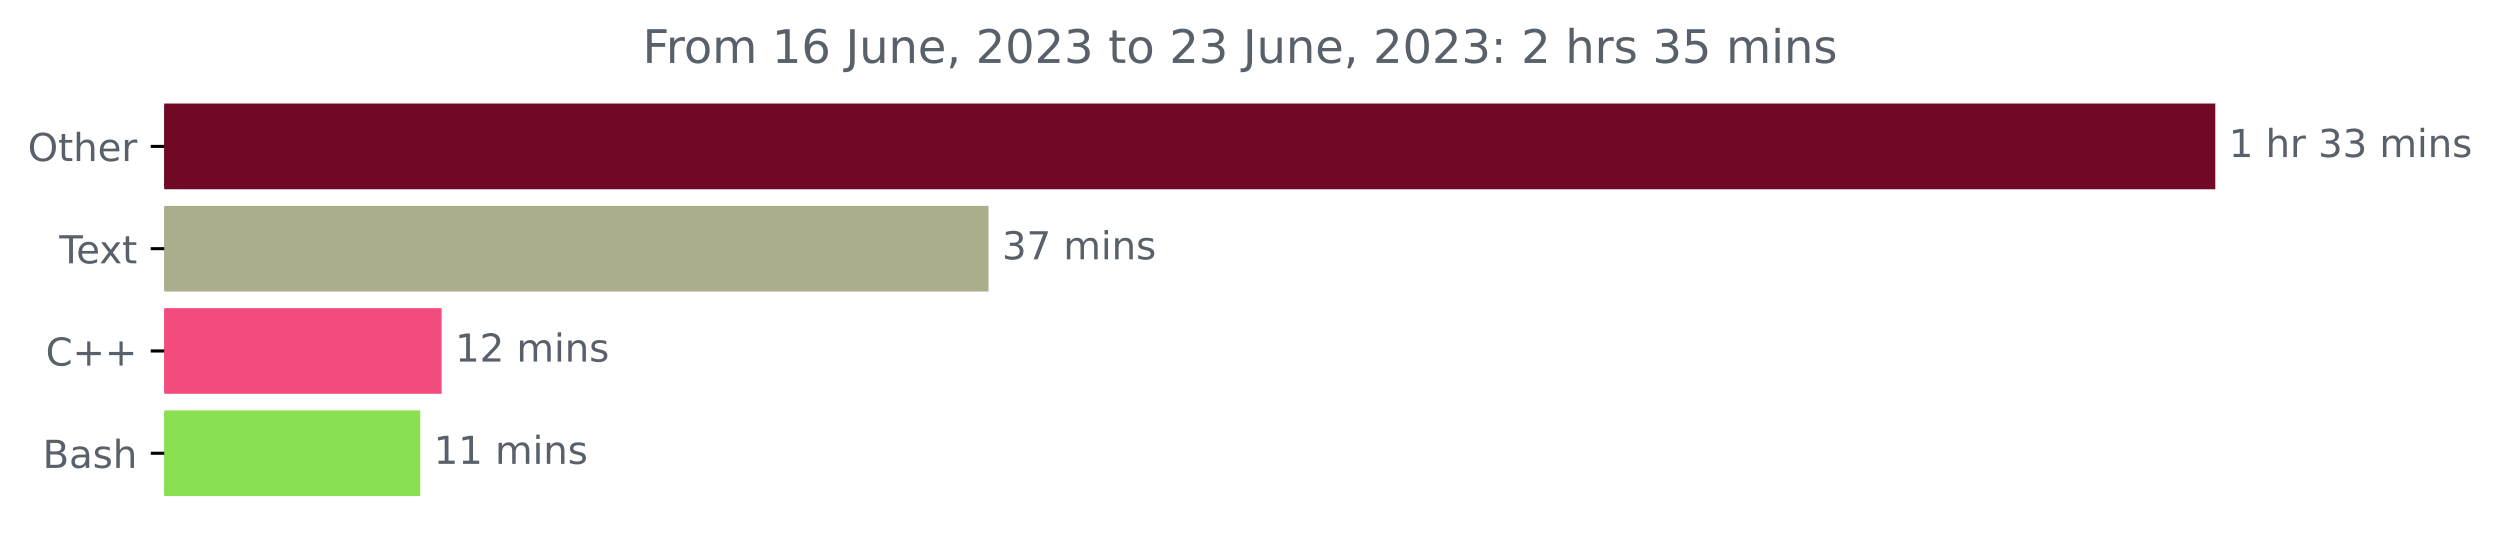
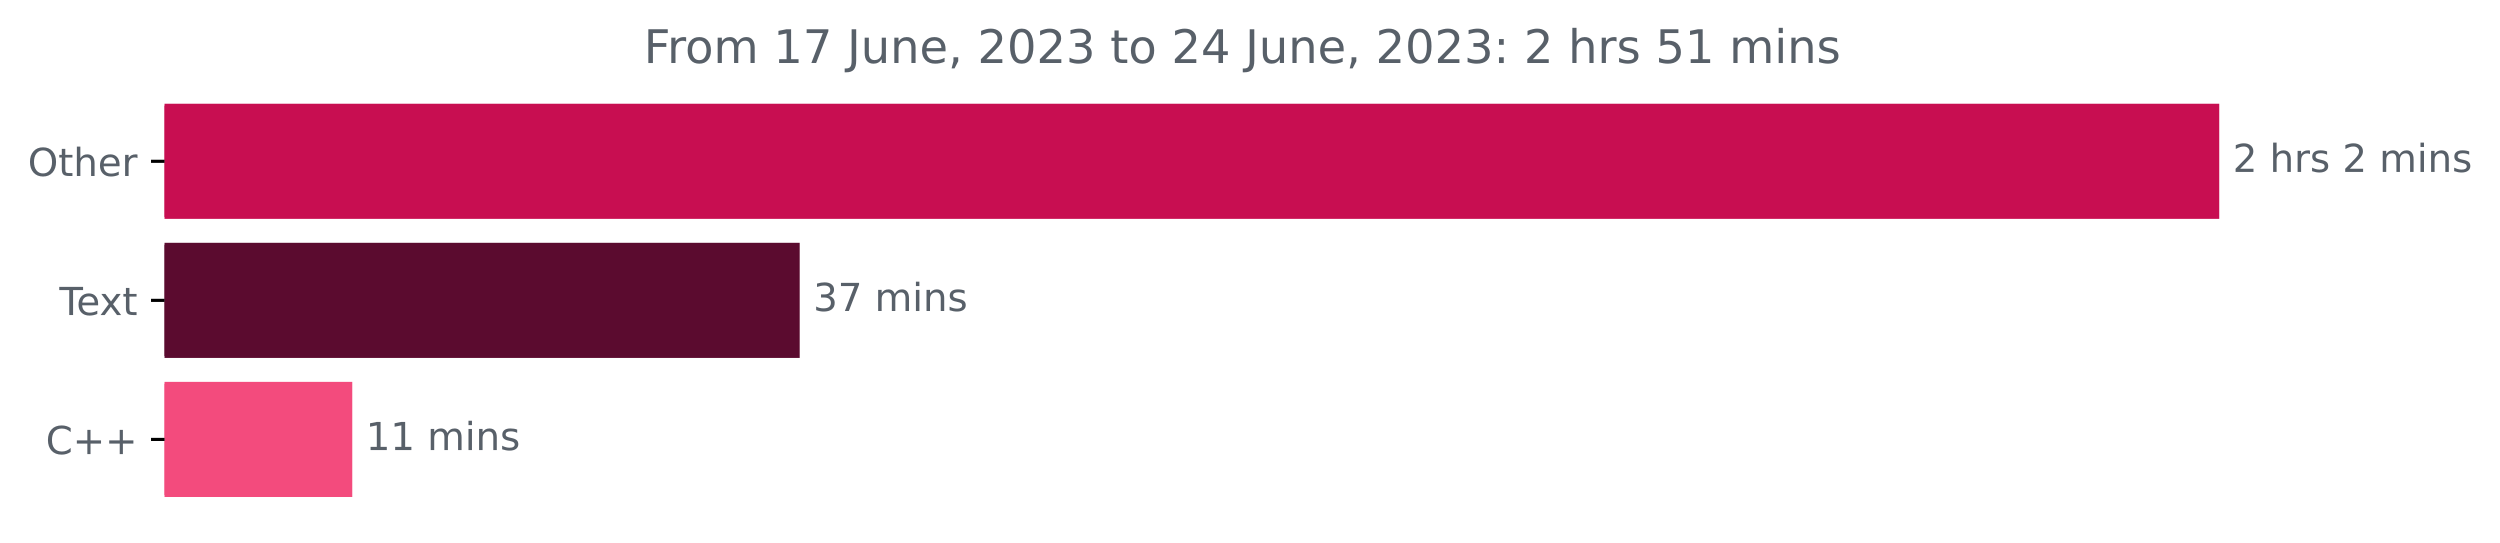
- <svg xmlns="http://www.w3.org/2000/svg" xmlns:xlink="http://www.w3.org/1999/xlink" width="648.358pt" height="140.398pt" viewBox="0 0 648.358 140.398" version="1.1">
+ <svg xmlns="http://www.w3.org/2000/svg" xmlns:xlink="http://www.w3.org/1999/xlink" width="647.205pt" height="140.398pt" viewBox="0 0 647.205 140.398" version="1.1">
  <defs>
    <style type="text/css">*{stroke-linejoin: round; stroke-linecap: butt}</style>
  </defs>
  <g id="figure_1">
    <g id="patch_1">
-       <path d="M 0 140.398  L 648.358 140.398  L 648.358 0  L 0 0  L 0 140.398  z " style="fill: none" />
+       <path d="M 0 140.398  L 647.205 140.398  L 647.205 0  L 0 0  L 0 140.398  z " style="fill: none" />
    </g>
    <g id="axes_1">
      <g id="patch_2">
-         <path d="M 42.594 27.358  L 574.022 27.358  L 574.022 48.579  L 42.594 48.579  z " clip-path="url(#pfc18586ffe)" style="fill: #6f0926; stroke: #6f0926; stroke-linejoin: miter" />
+         <path d="M 42.594 27.358  L 574.022 27.358  L 574.022 56.158  L 42.594 56.158  z " clip-path="url(#p6250c54374)" style="fill: #c80e51; stroke: #c80e51; stroke-linejoin: miter" />
      </g>
      <g id="patch_3">
-         <path d="M 42.594 53.884  L 255.871 53.884  L 255.871 75.105  L 42.594 75.105  z " clip-path="url(#pfc18586ffe)" style="fill: #abad8c; stroke: #abad8c; stroke-linejoin: miter" />
+         <path d="M 42.594 63.358  L 206.528 63.358  L 206.528 92.158  L 42.594 92.158  z " clip-path="url(#p6250c54374)" style="fill: #5b0b2f; stroke: #5b0b2f; stroke-linejoin: miter" />
      </g>
      <g id="patch_4">
-         <path d="M 42.594 80.411  L 114.039 80.411  L 114.039 101.632  L 42.594 101.632  z " clip-path="url(#pfc18586ffe)" style="fill: #f34b7d; stroke: #f34b7d; stroke-linejoin: miter" />
-       </g>
-       <g id="patch_5">
-         <path d="M 42.594 106.937  L 108.482 106.937  L 108.482 128.158  L 42.594 128.158  z " clip-path="url(#pfc18586ffe)" style="fill: #89e051; stroke: #89e051; stroke-linejoin: miter" />
+         <path d="M 42.594 99.358  L 90.696 99.358  L 90.696 128.158  L 42.594 128.158  z " clip-path="url(#p6250c54374)" style="fill: #f34b7d; stroke: #f34b7d; stroke-linejoin: miter" />
      </g>
      <g id="matplotlib.axis_1" />
      <g id="matplotlib.axis_2">
        <g id="ytick_1">
          <g id="line2d_1">
            <defs>
-               <path id="m07a104ac00" d="M 0 0  L -3.5 0  " style="stroke: #000000; stroke-width: 0.8" />
+               <path id="mf5be263010" d="M 0 0  L -3.5 0  " style="stroke: #000000; stroke-width: 0.8" />
            </defs>
            <g>
-               <use xlink:href="#m07a104ac00" x="42.594" y="37.969" style="stroke: #000000; stroke-width: 0.8" />
+               <use xlink:href="#mf5be263010" x="42.594" y="41.758" style="stroke: #000000; stroke-width: 0.8" />
            </g>
          </g>
          <g id="text_1">
-             <g style="fill: #586069" transform="translate(7.2 41.76787)scale(0.1 -0.1)">
+             <g style="fill: #586069" transform="translate(7.2 45.55734)scale(0.1 -0.1)">
              <defs>
                <path id="DejaVuSans-4f" d="M 2522 4238  Q 1834 4238 1429 3725  Q 1025 3213 1025 2328  Q 1025 1447 1429 934  Q 1834 422 2522 422  Q 3209 422 3611 934  Q 4013 1447 4013 2328  Q 4013 3213 3611 3725  Q 3209 4238 2522 4238  z M 2522 4750  Q 3503 4750 4090 4092  Q 4678 3434 4678 2328  Q 4678 1225 4090 567  Q 3503 -91 2522 -91  Q 1538 -91 948 565  Q 359 1222 359 2328  Q 359 3434 948 4092  Q 1538 4750 2522 4750  z " transform="scale(0.015625)" />
                <path id="DejaVuSans-74" d="M 1172 4494  L 1172 3500  L 2356 3500  L 2356 3053  L 1172 3053  L 1172 1153  Q 1172 725 1289 603  Q 1406 481 1766 481  L 2356 481  L 2356 0  L 1766 0  Q 1100 0 847 248  Q 594 497 594 1153  L 594 3053  L 172 3053  L 172 3500  L 594 3500  L 594 4494  L 1172 4494  z " transform="scale(0.015625)" />
                <path id="DejaVuSans-68" d="M 3513 2113  L 3513 0  L 2938 0  L 2938 2094  Q 2938 2591 2744 2837  Q 2550 3084 2163 3084  Q 1697 3084 1428 2787  Q 1159 2491 1159 1978  L 1159 0  L 581 0  L 581 4863  L 1159 4863  L 1159 2956  Q 1366 3272 1645 3428  Q 1925 3584 2291 3584  Q 2894 3584 3203 3211  Q 3513 2838 3513 2113  z " transform="scale(0.015625)" />
                <path id="DejaVuSans-65" d="M 3597 1894  L 3597 1613  L 953 1613  Q 991 1019 1311 708  Q 1631 397 2203 397  Q 2534 397 2845 478  Q 3156 559 3463 722  L 3463 178  Q 3153 47 2828 -22  Q 2503 -91 2169 -91  Q 1331 -91 842 396  Q 353 884 353 1716  Q 353 2575 817 3079  Q 1281 3584 2069 3584  Q 2775 3584 3186 3129  Q 3597 2675 3597 1894  z M 3022 2063  Q 3016 2534 2758 2815  Q 2500 3097 2075 3097  Q 1594 3097 1305 2825  Q 1016 2553 972 2059  L 3022 2063  z " transform="scale(0.015625)" />
                <path id="DejaVuSans-72" d="M 2631 2963  Q 2534 3019 2420 3045  Q 2306 3072 2169 3072  Q 1681 3072 1420 2755  Q 1159 2438 1159 1844  L 1159 0  L 581 0  L 581 3500  L 1159 3500  L 1159 2956  Q 1341 3275 1631 3429  Q 1922 3584 2338 3584  Q 2397 3584 2469 3576  Q 2541 3569 2628 3553  L 2631 2963  z " transform="scale(0.015625)" />
              </defs>
              <use xlink:href="#DejaVuSans-4f" />
              <use xlink:href="#DejaVuSans-74" x="78.711" />
              <use xlink:href="#DejaVuSans-68" x="117.92" />
              <use xlink:href="#DejaVuSans-65" x="181.299" />
              <use xlink:href="#DejaVuSans-72" x="242.822" />
            </g>
          </g>
        </g>
        <g id="ytick_2">
          <g id="line2d_2">
            <g>
-               <use xlink:href="#m07a104ac00" x="42.594" y="64.495" style="stroke: #000000; stroke-width: 0.8" />
+               <use xlink:href="#mf5be263010" x="42.594" y="77.758" style="stroke: #000000; stroke-width: 0.8" />
            </g>
          </g>
          <g id="text_2">
-             <g style="fill: #586069" transform="translate(15.36875 68.29419)scale(0.1 -0.1)">
+             <g style="fill: #586069" transform="translate(15.36875 81.55734)scale(0.1 -0.1)">
              <defs>
                <path id="DejaVuSans-54" d="M -19 4666  L 3928 4666  L 3928 4134  L 2272 4134  L 2272 0  L 1638 0  L 1638 4134  L -19 4134  L -19 4666  z " transform="scale(0.015625)" />
                <path id="DejaVuSans-78" d="M 3513 3500  L 2247 1797  L 3578 0  L 2900 0  L 1881 1375  L 863 0  L 184 0  L 1544 1831  L 300 3500  L 978 3500  L 1906 2253  L 2834 3500  L 3513 3500  z " transform="scale(0.015625)" />
              </defs>
              <use xlink:href="#DejaVuSans-54" />
              <use xlink:href="#DejaVuSans-65" x="44.084" />
              <use xlink:href="#DejaVuSans-78" x="103.857" />
              <use xlink:href="#DejaVuSans-74" x="163.037" />
            </g>
          </g>
        </g>
        <g id="ytick_3">
          <g id="line2d_3">
            <g>
-               <use xlink:href="#m07a104ac00" x="42.594" y="91.021" style="stroke: #000000; stroke-width: 0.8" />
+               <use xlink:href="#mf5be263010" x="42.594" y="113.758" style="stroke: #000000; stroke-width: 0.8" />
            </g>
          </g>
          <g id="text_3">
-             <g style="fill: #586069" transform="translate(11.85156 94.8205)scale(0.1 -0.1)">
+             <g style="fill: #586069" transform="translate(11.85156 117.5573)scale(0.1 -0.1)">
              <defs>
                <path id="DejaVuSans-43" d="M 4122 4306  L 4122 3641  Q 3803 3938 3442 4084  Q 3081 4231 2675 4231  Q 1875 4231 1450 3742  Q 1025 3253 1025 2328  Q 1025 1406 1450 917  Q 1875 428 2675 428  Q 3081 428 3442 575  Q 3803 722 4122 1019  L 4122 359  Q 3791 134 3420 21  Q 3050 -91 2638 -91  Q 1578 -91 968 557  Q 359 1206 359 2328  Q 359 3453 968 4101  Q 1578 4750 2638 4750  Q 3056 4750 3426 4639  Q 3797 4528 4122 4306  z " transform="scale(0.015625)" />
                <path id="DejaVuSans-2b" d="M 2944 4013  L 2944 2272  L 4684 2272  L 4684 1741  L 2944 1741  L 2944 0  L 2419 0  L 2419 1741  L 678 1741  L 678 2272  L 2419 2272  L 2419 4013  L 2944 4013  z " transform="scale(0.015625)" />
              </defs>
              <use xlink:href="#DejaVuSans-43" />
              <use xlink:href="#DejaVuSans-2b" x="69.824" />
              <use xlink:href="#DejaVuSans-2b" x="153.613" />
            </g>
          </g>
        </g>
-         <g id="ytick_4">
-           <g id="line2d_4">
-             <g>
-               <use xlink:href="#m07a104ac00" x="42.594" y="117.548" style="stroke: #000000; stroke-width: 0.8" />
-             </g>
-           </g>
-           <g id="text_4">
-             <g style="fill: #586069" transform="translate(11.05781 121.3468)scale(0.1 -0.1)">
-               <defs>
-                 <path id="DejaVuSans-42" d="M 1259 2228  L 1259 519  L 2272 519  Q 2781 519 3026 730  Q 3272 941 3272 1375  Q 3272 1813 3026 2020  Q 2781 2228 2272 2228  L 1259 2228  z M 1259 4147  L 1259 2741  L 2194 2741  Q 2656 2741 2882 2914  Q 3109 3088 3109 3444  Q 3109 3797 2882 3972  Q 2656 4147 2194 4147  L 1259 4147  z M 628 4666  L 2241 4666  Q 2963 4666 3353 4366  Q 3744 4066 3744 3513  Q 3744 3084 3544 2831  Q 3344 2578 2956 2516  Q 3422 2416 3680 2098  Q 3938 1781 3938 1306  Q 3938 681 3513 340  Q 3088 0 2303 0  L 628 0  L 628 4666  z " transform="scale(0.015625)" />
-                 <path id="DejaVuSans-61" d="M 2194 1759  Q 1497 1759 1228 1600  Q 959 1441 959 1056  Q 959 750 1161 570  Q 1363 391 1709 391  Q 2188 391 2477 730  Q 2766 1069 2766 1631  L 2766 1759  L 2194 1759  z M 3341 1997  L 3341 0  L 2766 0  L 2766 531  Q 2569 213 2275 61  Q 1981 -91 1556 -91  Q 1019 -91 701 211  Q 384 513 384 1019  Q 384 1609 779 1909  Q 1175 2209 1959 2209  L 2766 2209  L 2766 2266  Q 2766 2663 2505 2880  Q 2244 3097 1772 3097  Q 1472 3097 1187 3025  Q 903 2953 641 2809  L 641 3341  Q 956 3463 1253 3523  Q 1550 3584 1831 3584  Q 2591 3584 2966 3190  Q 3341 2797 3341 1997  z " transform="scale(0.015625)" />
-                 <path id="DejaVuSans-73" d="M 2834 3397  L 2834 2853  Q 2591 2978 2328 3040  Q 2066 3103 1784 3103  Q 1356 3103 1142 2972  Q 928 2841 928 2578  Q 928 2378 1081 2264  Q 1234 2150 1697 2047  L 1894 2003  Q 2506 1872 2764 1633  Q 3022 1394 3022 966  Q 3022 478 2636 193  Q 2250 -91 1575 -91  Q 1294 -91 989 -36  Q 684 19 347 128  L 347 722  Q 666 556 975 473  Q 1284 391 1588 391  Q 1994 391 2212 530  Q 2431 669 2431 922  Q 2431 1156 2273 1281  Q 2116 1406 1581 1522  L 1381 1569  Q 847 1681 609 1914  Q 372 2147 372 2553  Q 372 3047 722 3315  Q 1072 3584 1716 3584  Q 2034 3584 2315 3537  Q 2597 3491 2834 3397  z " transform="scale(0.015625)" />
-               </defs>
-               <use xlink:href="#DejaVuSans-42" />
-               <use xlink:href="#DejaVuSans-61" x="68.604" />
-               <use xlink:href="#DejaVuSans-73" x="129.883" />
-               <use xlink:href="#DejaVuSans-68" x="181.982" />
-             </g>
-           </g>
-         </g>
-       </g>
-       <g id="text_5">
-         <g style="fill: #586069" transform="translate(578.0223 40.72803)scale(0.1 -0.1)">
-           <defs>
-             <path id="DejaVuSans-31" d="M 794 531  L 1825 531  L 1825 4091  L 703 3866  L 703 4441  L 1819 4666  L 2450 4666  L 2450 531  L 3481 531  L 3481 0  L 794 0  L 794 531  z " transform="scale(0.015625)" />
+       </g>
+       <g id="text_4">
+         <g style="fill: #586069" transform="translate(578.0223 44.5175)scale(0.1 -0.1)">
+           <defs>
+             <path id="DejaVuSans-32" d="M 1228 531  L 3431 531  L 3431 0  L 469 0  L 469 531  Q 828 903 1448 1529  Q 2069 2156 2228 2338  Q 2531 2678 2651 2914  Q 2772 3150 2772 3378  Q 2772 3750 2511 3984  Q 2250 4219 1831 4219  Q 1534 4219 1204 4116  Q 875 4013 500 3803  L 500 4441  Q 881 4594 1212 4672  Q 1544 4750 1819 4750  Q 2544 4750 2975 4387  Q 3406 4025 3406 3419  Q 3406 3131 3298 2873  Q 3191 2616 2906 2266  Q 2828 2175 2409 1742  Q 1991 1309 1228 531  z " transform="scale(0.015625)" />
            <path id="DejaVuSans-20" transform="scale(0.015625)" />
-             <path id="DejaVuSans-33" d="M 2597 2516  Q 3050 2419 3304 2112  Q 3559 1806 3559 1356  Q 3559 666 3084 287  Q 2609 -91 1734 -91  Q 1441 -91 1130 -33  Q 819 25 488 141  L 488 750  Q 750 597 1062 519  Q 1375 441 1716 441  Q 2309 441 2620 675  Q 2931 909 2931 1356  Q 2931 1769 2642 2001  Q 2353 2234 1838 2234  L 1294 2234  L 1294 2753  L 1863 2753  Q 2328 2753 2575 2939  Q 2822 3125 2822 3475  Q 2822 3834 2567 4026  Q 2313 4219 1838 4219  Q 1578 4219 1281 4162  Q 984 4106 628 3988  L 628 4550  Q 988 4650 1302 4700  Q 1616 4750 1894 4750  Q 2613 4750 3031 4423  Q 3450 4097 3450 3541  Q 3450 3153 3228 2886  Q 3006 2619 2597 2516  z " transform="scale(0.015625)" />
+             <path id="DejaVuSans-73" d="M 2834 3397  L 2834 2853  Q 2591 2978 2328 3040  Q 2066 3103 1784 3103  Q 1356 3103 1142 2972  Q 928 2841 928 2578  Q 928 2378 1081 2264  Q 1234 2150 1697 2047  L 1894 2003  Q 2506 1872 2764 1633  Q 3022 1394 3022 966  Q 3022 478 2636 193  Q 2250 -91 1575 -91  Q 1294 -91 989 -36  Q 684 19 347 128  L 347 722  Q 666 556 975 473  Q 1284 391 1588 391  Q 1994 391 2212 530  Q 2431 669 2431 922  Q 2431 1156 2273 1281  Q 2116 1406 1581 1522  L 1381 1569  Q 847 1681 609 1914  Q 372 2147 372 2553  Q 372 3047 722 3315  Q 1072 3584 1716 3584  Q 2034 3584 2315 3537  Q 2597 3491 2834 3397  z " transform="scale(0.015625)" />
            <path id="DejaVuSans-6d" d="M 3328 2828  Q 3544 3216 3844 3400  Q 4144 3584 4550 3584  Q 5097 3584 5394 3201  Q 5691 2819 5691 2113  L 5691 0  L 5113 0  L 5113 2094  Q 5113 2597 4934 2840  Q 4756 3084 4391 3084  Q 3944 3084 3684 2787  Q 3425 2491 3425 1978  L 3425 0  L 2847 0  L 2847 2094  Q 2847 2600 2669 2842  Q 2491 3084 2119 3084  Q 1678 3084 1418 2786  Q 1159 2488 1159 1978  L 1159 0  L 581 0  L 581 3500  L 1159 3500  L 1159 2956  Q 1356 3278 1631 3431  Q 1906 3584 2284 3584  Q 2666 3584 2933 3390  Q 3200 3197 3328 2828  z " transform="scale(0.015625)" />
            <path id="DejaVuSans-69" d="M 603 3500  L 1178 3500  L 1178 0  L 603 0  L 603 3500  z M 603 4863  L 1178 4863  L 1178 4134  L 603 4134  L 603 4863  z " transform="scale(0.015625)" />
            <path id="DejaVuSans-6e" d="M 3513 2113  L 3513 0  L 2938 0  L 2938 2094  Q 2938 2591 2744 2837  Q 2550 3084 2163 3084  Q 1697 3084 1428 2787  Q 1159 2491 1159 1978  L 1159 0  L 581 0  L 581 3500  L 1159 3500  L 1159 2956  Q 1366 3272 1645 3428  Q 1925 3584 2291 3584  Q 2894 3584 3203 3211  Q 3513 2838 3513 2113  z " transform="scale(0.015625)" />
          </defs>
-           <use xlink:href="#DejaVuSans-31" />
+           <use xlink:href="#DejaVuSans-32" />
          <use xlink:href="#DejaVuSans-20" x="63.623" />
          <use xlink:href="#DejaVuSans-68" x="95.41" />
          <use xlink:href="#DejaVuSans-72" x="158.789" />
-           <use xlink:href="#DejaVuSans-20" x="199.902" />
-           <use xlink:href="#DejaVuSans-33" x="231.689" />
-           <use xlink:href="#DejaVuSans-33" x="295.312" />
-           <use xlink:href="#DejaVuSans-20" x="358.936" />
-           <use xlink:href="#DejaVuSans-6d" x="390.723" />
-           <use xlink:href="#DejaVuSans-69" x="488.135" />
-           <use xlink:href="#DejaVuSans-6e" x="515.918" />
-           <use xlink:href="#DejaVuSans-73" x="579.297" />
-         </g>
-       </g>
-       <g id="text_6">
-         <g style="fill: #586069" transform="translate(259.8708 67.25434)scale(0.1 -0.1)">
-           <defs>
+           <use xlink:href="#DejaVuSans-73" x="199.902" />
+           <use xlink:href="#DejaVuSans-20" x="252.002" />
+           <use xlink:href="#DejaVuSans-32" x="283.789" />
+           <use xlink:href="#DejaVuSans-20" x="347.412" />
+           <use xlink:href="#DejaVuSans-6d" x="379.199" />
+           <use xlink:href="#DejaVuSans-69" x="476.611" />
+           <use xlink:href="#DejaVuSans-6e" x="504.395" />
+           <use xlink:href="#DejaVuSans-73" x="567.773" />
+         </g>
+       </g>
+       <g id="text_5">
+         <g style="fill: #586069" transform="translate(210.5277 80.5175)scale(0.1 -0.1)">
+           <defs>
+             <path id="DejaVuSans-33" d="M 2597 2516  Q 3050 2419 3304 2112  Q 3559 1806 3559 1356  Q 3559 666 3084 287  Q 2609 -91 1734 -91  Q 1441 -91 1130 -33  Q 819 25 488 141  L 488 750  Q 750 597 1062 519  Q 1375 441 1716 441  Q 2309 441 2620 675  Q 2931 909 2931 1356  Q 2931 1769 2642 2001  Q 2353 2234 1838 2234  L 1294 2234  L 1294 2753  L 1863 2753  Q 2328 2753 2575 2939  Q 2822 3125 2822 3475  Q 2822 3834 2567 4026  Q 2313 4219 1838 4219  Q 1578 4219 1281 4162  Q 984 4106 628 3988  L 628 4550  Q 988 4650 1302 4700  Q 1616 4750 1894 4750  Q 2613 4750 3031 4423  Q 3450 4097 3450 3541  Q 3450 3153 3228 2886  Q 3006 2619 2597 2516  z " transform="scale(0.015625)" />
            <path id="DejaVuSans-37" d="M 525 4666  L 3525 4666  L 3525 4397  L 1831 0  L 1172 0  L 2766 4134  L 525 4134  L 525 4666  z " transform="scale(0.015625)" />
          </defs>
          <use xlink:href="#DejaVuSans-33" />
          <use xlink:href="#DejaVuSans-37" x="63.623" />
          <use xlink:href="#DejaVuSans-20" x="127.246" />
          <use xlink:href="#DejaVuSans-6d" x="159.033" />
          <use xlink:href="#DejaVuSans-69" x="256.445" />
          <use xlink:href="#DejaVuSans-6e" x="284.229" />
          <use xlink:href="#DejaVuSans-73" x="347.607" />
        </g>
      </g>
-       <g id="text_7">
-         <g style="fill: #586069" transform="translate(118.0389 93.78066)scale(0.1 -0.1)">
-           <defs>
-             <path id="DejaVuSans-32" d="M 1228 531  L 3431 531  L 3431 0  L 469 0  L 469 531  Q 828 903 1448 1529  Q 2069 2156 2228 2338  Q 2531 2678 2651 2914  Q 2772 3150 2772 3378  Q 2772 3750 2511 3984  Q 2250 4219 1831 4219  Q 1534 4219 1204 4116  Q 875 4013 500 3803  L 500 4441  Q 881 4594 1212 4672  Q 1544 4750 1819 4750  Q 2544 4750 2975 4387  Q 3406 4025 3406 3419  Q 3406 3131 3298 2873  Q 3191 2616 2906 2266  Q 2828 2175 2409 1742  Q 1991 1309 1228 531  z " transform="scale(0.015625)" />
-           </defs>
-           <use xlink:href="#DejaVuSans-31" />
-           <use xlink:href="#DejaVuSans-32" x="63.623" />
-           <use xlink:href="#DejaVuSans-20" x="127.246" />
-           <use xlink:href="#DejaVuSans-6d" x="159.033" />
-           <use xlink:href="#DejaVuSans-69" x="256.445" />
-           <use xlink:href="#DejaVuSans-6e" x="284.229" />
-           <use xlink:href="#DejaVuSans-73" x="347.607" />
-         </g>
-       </g>
-       <g id="text_8">
-         <g style="fill: #586069" transform="translate(112.4821 120.307)scale(0.1 -0.1)">
+       <g id="text_6">
+         <g style="fill: #586069" transform="translate(94.69592 116.5175)scale(0.1 -0.1)">
+           <defs>
+             <path id="DejaVuSans-31" d="M 794 531  L 1825 531  L 1825 4091  L 703 3866  L 703 4441  L 1819 4666  L 2450 4666  L 2450 531  L 3481 531  L 3481 0  L 794 0  L 794 531  z " transform="scale(0.015625)" />
+           </defs>
          <use xlink:href="#DejaVuSans-31" />
          <use xlink:href="#DejaVuSans-31" x="63.623" />
          <use xlink:href="#DejaVuSans-20" x="127.246" />
          <use xlink:href="#DejaVuSans-6d" x="159.033" />
          <use xlink:href="#DejaVuSans-69" x="256.445" />
          <use xlink:href="#DejaVuSans-6e" x="284.229" />
          <use xlink:href="#DejaVuSans-73" x="347.607" />
        </g>
      </g>
-       <g id="text_9">
+       <g id="text_7">
        <g style="fill: #586069" transform="translate(166.6662 16.31812)scale(0.12 -0.12)">
          <defs>
            <path id="DejaVuSans-46" d="M 628 4666  L 3309 4666  L 3309 4134  L 1259 4134  L 1259 2759  L 3109 2759  L 3109 2228  L 1259 2228  L 1259 0  L 628 0  L 628 4666  z " transform="scale(0.015625)" />
            <path id="DejaVuSans-6f" d="M 1959 3097  Q 1497 3097 1228 2736  Q 959 2375 959 1747  Q 959 1119 1226 758  Q 1494 397 1959 397  Q 2419 397 2687 759  Q 2956 1122 2956 1747  Q 2956 2369 2687 2733  Q 2419 3097 1959 3097  z M 1959 3584  Q 2709 3584 3137 3096  Q 3566 2609 3566 1747  Q 3566 888 3137 398  Q 2709 -91 1959 -91  Q 1206 -91 779 398  Q 353 888 353 1747  Q 353 2609 779 3096  Q 1206 3584 1959 3584  z " transform="scale(0.015625)" />
-             <path id="DejaVuSans-36" d="M 2113 2584  Q 1688 2584 1439 2293  Q 1191 2003 1191 1497  Q 1191 994 1439 701  Q 1688 409 2113 409  Q 2538 409 2786 701  Q 3034 994 3034 1497  Q 3034 2003 2786 2293  Q 2538 2584 2113 2584  z M 3366 4563  L 3366 3988  Q 3128 4100 2886 4159  Q 2644 4219 2406 4219  Q 1781 4219 1451 3797  Q 1122 3375 1075 2522  Q 1259 2794 1537 2939  Q 1816 3084 2150 3084  Q 2853 3084 3261 2657  Q 3669 2231 3669 1497  Q 3669 778 3244 343  Q 2819 -91 2113 -91  Q 1303 -91 875 529  Q 447 1150 447 2328  Q 447 3434 972 4092  Q 1497 4750 2381 4750  Q 2619 4750 2861 4703  Q 3103 4656 3366 4563  z " transform="scale(0.015625)" />
            <path id="DejaVuSans-4a" d="M 628 4666  L 1259 4666  L 1259 325  Q 1259 -519 939 -900  Q 619 -1281 -91 -1281  L -331 -1281  L -331 -750  L -134 -750  Q 284 -750 456 -515  Q 628 -281 628 325  L 628 4666  z " transform="scale(0.015625)" />
            <path id="DejaVuSans-75" d="M 544 1381  L 544 3500  L 1119 3500  L 1119 1403  Q 1119 906 1312 657  Q 1506 409 1894 409  Q 2359 409 2629 706  Q 2900 1003 2900 1516  L 2900 3500  L 3475 3500  L 3475 0  L 2900 0  L 2900 538  Q 2691 219 2414 64  Q 2138 -91 1772 -91  Q 1169 -91 856 284  Q 544 659 544 1381  z M 1991 3584  L 1991 3584  z " transform="scale(0.015625)" />
            <path id="DejaVuSans-2c" d="M 750 794  L 1409 794  L 1409 256  L 897 -744  L 494 -744  L 750 256  L 750 794  z " transform="scale(0.015625)" />
            <path id="DejaVuSans-30" d="M 2034 4250  Q 1547 4250 1301 3770  Q 1056 3291 1056 2328  Q 1056 1369 1301 889  Q 1547 409 2034 409  Q 2525 409 2770 889  Q 3016 1369 3016 2328  Q 3016 3291 2770 3770  Q 2525 4250 2034 4250  z M 2034 4750  Q 2819 4750 3233 4129  Q 3647 3509 3647 2328  Q 3647 1150 3233 529  Q 2819 -91 2034 -91  Q 1250 -91 836 529  Q 422 1150 422 2328  Q 422 3509 836 4129  Q 1250 4750 2034 4750  z " transform="scale(0.015625)" />
+             <path id="DejaVuSans-34" d="M 2419 4116  L 825 1625  L 2419 1625  L 2419 4116  z M 2253 4666  L 3047 4666  L 3047 1625  L 3713 1625  L 3713 1100  L 3047 1100  L 3047 0  L 2419 0  L 2419 1100  L 313 1100  L 313 1709  L 2253 4666  z " transform="scale(0.015625)" />
            <path id="DejaVuSans-3a" d="M 750 794  L 1409 794  L 1409 0  L 750 0  L 750 794  z M 750 3309  L 1409 3309  L 1409 2516  L 750 2516  L 750 3309  z " transform="scale(0.015625)" />
            <path id="DejaVuSans-35" d="M 691 4666  L 3169 4666  L 3169 4134  L 1269 4134  L 1269 2991  Q 1406 3038 1543 3061  Q 1681 3084 1819 3084  Q 2600 3084 3056 2656  Q 3513 2228 3513 1497  Q 3513 744 3044 326  Q 2575 -91 1722 -91  Q 1428 -91 1123 -41  Q 819 9 494 109  L 494 744  Q 775 591 1075 516  Q 1375 441 1709 441  Q 2250 441 2565 725  Q 2881 1009 2881 1497  Q 2881 1984 2565 2268  Q 2250 2553 1709 2553  Q 1456 2553 1204 2497  Q 953 2441 691 2322  L 691 4666  z " transform="scale(0.015625)" />
          </defs>
          <use xlink:href="#DejaVuSans-46" />
          <use xlink:href="#DejaVuSans-72" x="50.27" />
          <use xlink:href="#DejaVuSans-6f" x="89.133" />
          <use xlink:href="#DejaVuSans-6d" x="150.314" />
          <use xlink:href="#DejaVuSans-20" x="247.727" />
          <use xlink:href="#DejaVuSans-31" x="279.514" />
-           <use xlink:href="#DejaVuSans-36" x="343.137" />
+           <use xlink:href="#DejaVuSans-37" x="343.137" />
          <use xlink:href="#DejaVuSans-20" x="406.76" />
          <use xlink:href="#DejaVuSans-4a" x="438.547" />
          <use xlink:href="#DejaVuSans-75" x="468.039" />
          <use xlink:href="#DejaVuSans-6e" x="531.418" />
          <use xlink:href="#DejaVuSans-65" x="594.797" />
          <use xlink:href="#DejaVuSans-2c" x="656.32" />
          <use xlink:href="#DejaVuSans-20" x="688.107" />
          <use xlink:href="#DejaVuSans-32" x="719.895" />
          <use xlink:href="#DejaVuSans-30" x="783.518" />
          <use xlink:href="#DejaVuSans-32" x="847.141" />
          <use xlink:href="#DejaVuSans-33" x="910.764" />
          <use xlink:href="#DejaVuSans-20" x="974.387" />
          <use xlink:href="#DejaVuSans-74" x="1006.174" />
          <use xlink:href="#DejaVuSans-6f" x="1045.383" />
          <use xlink:href="#DejaVuSans-20" x="1106.564" />
          <use xlink:href="#DejaVuSans-32" x="1138.352" />
-           <use xlink:href="#DejaVuSans-33" x="1201.975" />
+           <use xlink:href="#DejaVuSans-34" x="1201.975" />
          <use xlink:href="#DejaVuSans-20" x="1265.598" />
          <use xlink:href="#DejaVuSans-4a" x="1297.385" />
          <use xlink:href="#DejaVuSans-75" x="1326.877" />
          <use xlink:href="#DejaVuSans-6e" x="1390.256" />
          <use xlink:href="#DejaVuSans-65" x="1453.635" />
          <use xlink:href="#DejaVuSans-2c" x="1515.158" />
          <use xlink:href="#DejaVuSans-20" x="1546.945" />
          <use xlink:href="#DejaVuSans-32" x="1578.732" />
          <use xlink:href="#DejaVuSans-30" x="1642.355" />
          <use xlink:href="#DejaVuSans-32" x="1705.979" />
          <use xlink:href="#DejaVuSans-33" x="1769.602" />
          <use xlink:href="#DejaVuSans-3a" x="1833.225" />
          <use xlink:href="#DejaVuSans-20" x="1866.916" />
          <use xlink:href="#DejaVuSans-32" x="1898.703" />
          <use xlink:href="#DejaVuSans-20" x="1962.326" />
          <use xlink:href="#DejaVuSans-68" x="1994.113" />
          <use xlink:href="#DejaVuSans-72" x="2057.492" />
          <use xlink:href="#DejaVuSans-73" x="2098.605" />
          <use xlink:href="#DejaVuSans-20" x="2150.705" />
-           <use xlink:href="#DejaVuSans-33" x="2182.492" />
-           <use xlink:href="#DejaVuSans-35" x="2246.115" />
+           <use xlink:href="#DejaVuSans-35" x="2182.492" />
+           <use xlink:href="#DejaVuSans-31" x="2246.115" />
          <use xlink:href="#DejaVuSans-20" x="2309.738" />
          <use xlink:href="#DejaVuSans-6d" x="2341.525" />
          <use xlink:href="#DejaVuSans-69" x="2438.938" />
          <use xlink:href="#DejaVuSans-6e" x="2466.721" />
          <use xlink:href="#DejaVuSans-73" x="2530.1" />
        </g>
      </g>
    </g>
  </g>
  <defs>
-     <clipPath id="pfc18586ffe">
+     <clipPath id="p6250c54374">
      <rect x="42.594" y="22.318" width="558" height="110.88" />
    </clipPath>
  </defs>
</svg>
